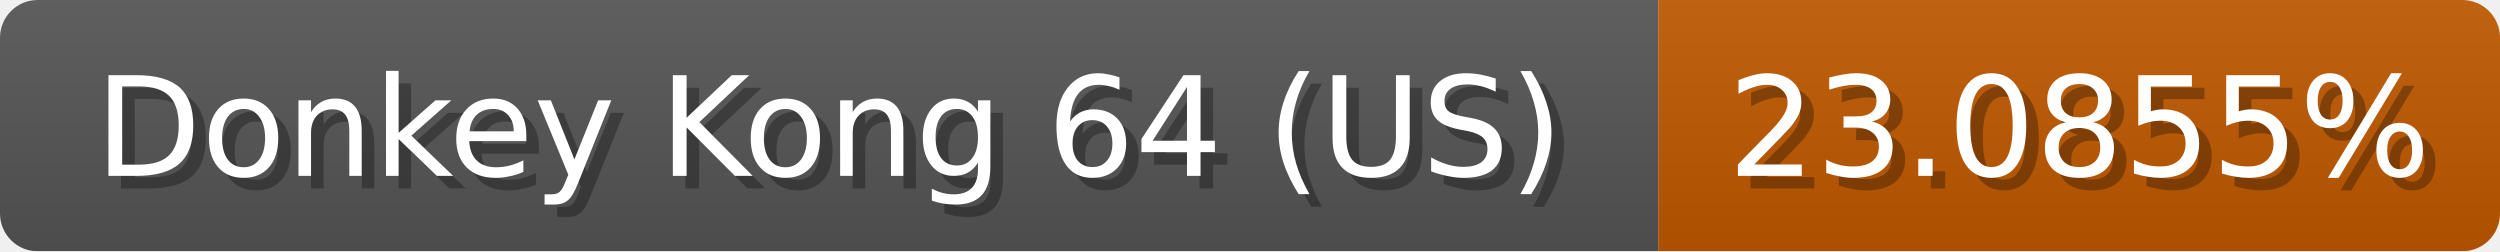
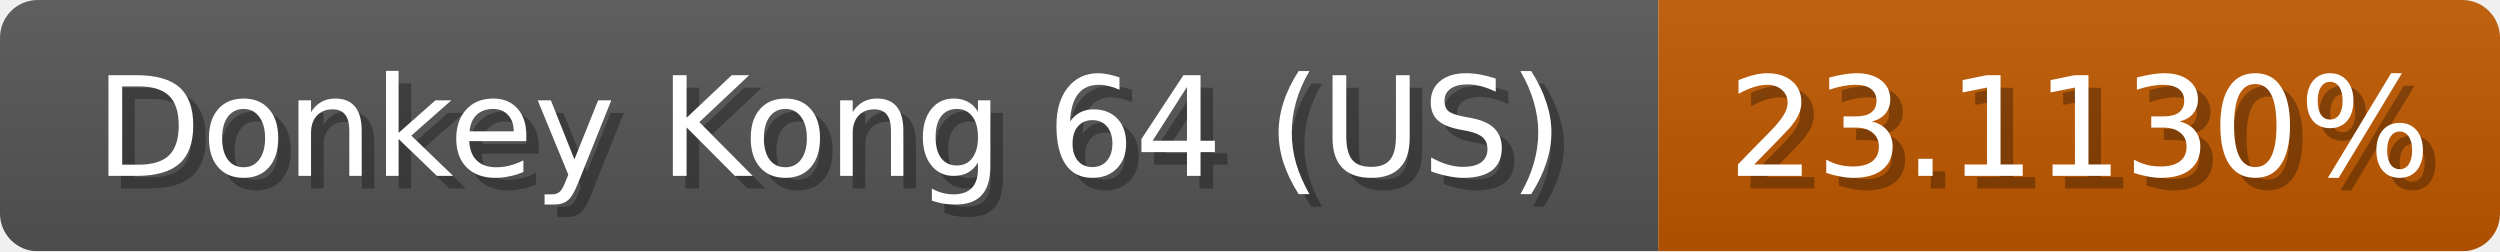
<svg xmlns="http://www.w3.org/2000/svg" width="199" height="20">
  <linearGradient id="b" x2="0" y2="100%">
    <stop offset="0" stop-color="#bbb" stop-opacity=".1" />
    <stop offset="1" stop-opacity=".1" />
  </linearGradient>
  <mask id="anybadge_1">
    <rect width="199" height="20" rx="3" fill="#fff" />
  </mask>
  <g mask="url(#anybadge_1)">
    <path fill="#555" d="M0 0h132v20H0z" />
    <path fill="#c05900" d="M132 0h67v20H132z" />
    <path fill="url(#b)" d="M0 0h199v20H0z" />
  </g>
  <g fill="#fff" text-anchor="middle" font-family="DejaVu Sans,Verdana,Geneva,sans-serif" font-size="11">
    <text x="67.0" y="15" fill="#010101" fill-opacity=".3">Donkey Kong 64 (US)</text>
    <text x="66.0" y="14">Donkey Kong 64 (US)</text>
  </g>
  <g fill="#fff" text-anchor="middle" font-family="DejaVu Sans,Verdana,Geneva,sans-serif" font-size="11">
-     <text x="166.5" y="15" fill="#010101" fill-opacity=".3">23.0855%</text>
-     <text x="165.5" y="14">23.0855%</text>
+     <text x="166.5" y="15" fill="#010101" fill-opacity=".3">23.1130%</text>
+     <text x="165.5" y="14">23.1130%</text>
  </g>
</svg>
